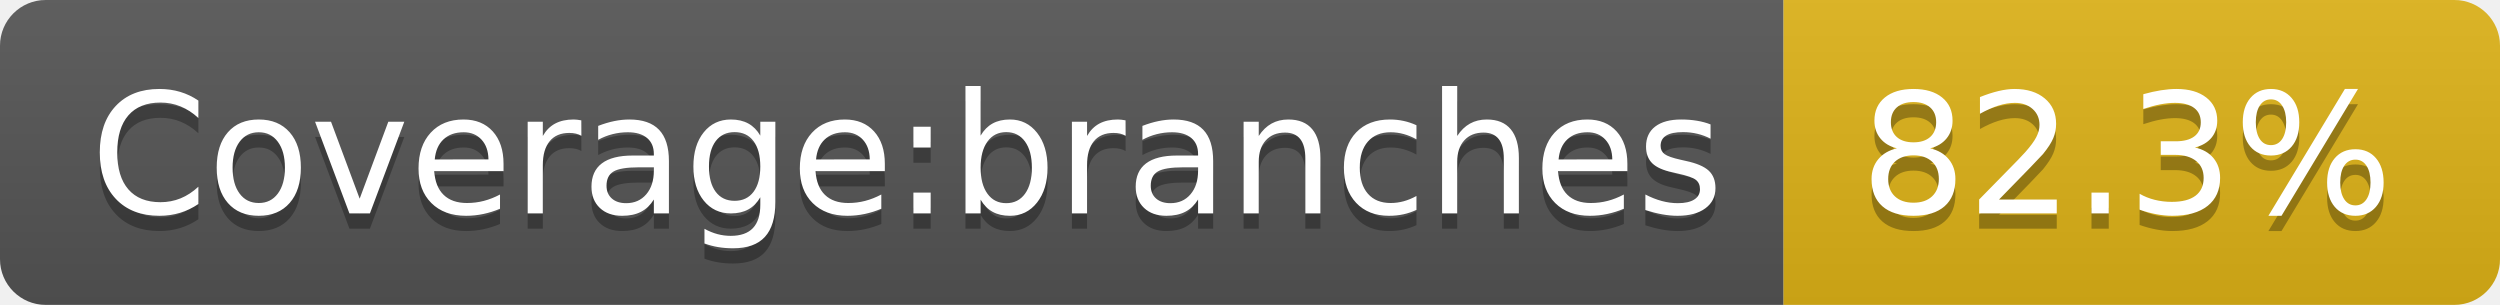
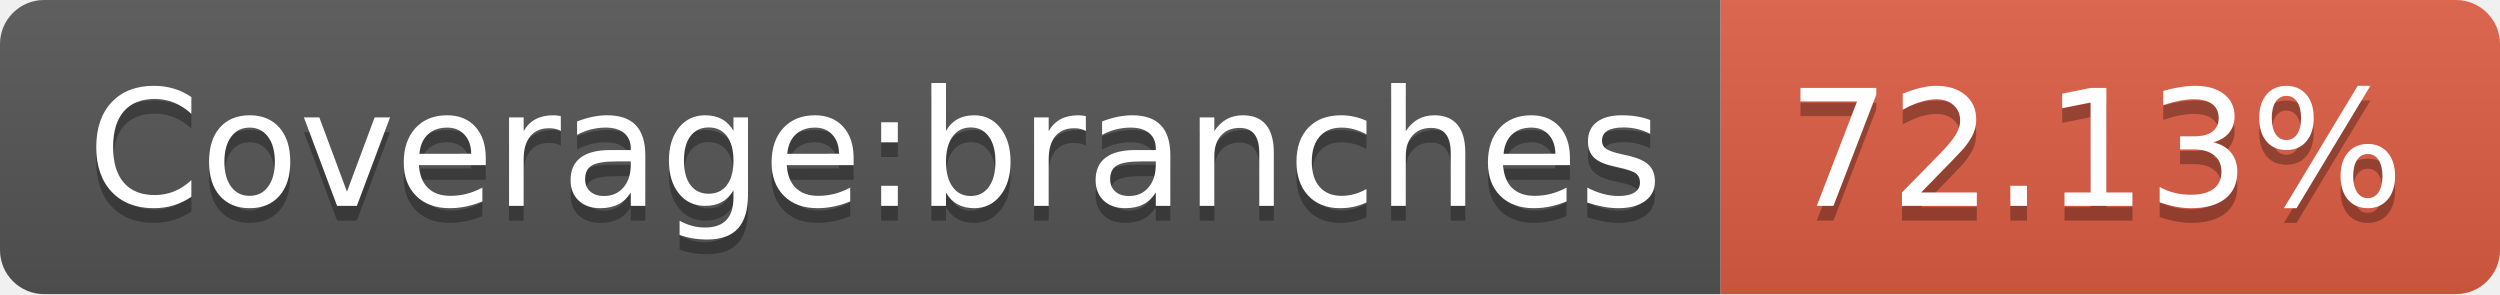
- <svg xmlns="http://www.w3.org/2000/svg" width="164" height="20" role="img" aria-label="Coverage:branches: 82.3%">
+ <svg xmlns="http://www.w3.org/2000/svg" width="170" height="20" role="img" aria-label="Coverage:branches: 72.13%">
  <linearGradient id="s" x2="0" y2="100%">
    <stop offset="0" stop-color="#bbb" stop-opacity=".1" />
    <stop offset="1" stop-opacity=".1" />
  </linearGradient>
  <clipPath id="r">
-     <rect width="164" height="20" rx="3" fill="#fff" />
+     <rect width="170" height="20" rx="3" fill="#fff" />
  </clipPath>
  <g clip-path="url(#r)">
    <rect width="117" height="20" fill="#555" />
-     <rect x="117" width="47" height="20" fill="#dfb317" />
-     <rect width="164" height="20" fill="url(#s)" />
+     <rect x="117" width="53" height="20" fill="#e05d44" />
+     <rect width="170" height="20" fill="url(#s)" />
  </g>
  <g fill="#fff" text-anchor="middle" font-family="Verdana,Geneva,DejaVu Sans,sans-serif" text-rendering="geometricPrecision" font-size="110">
    <text aria-hidden="true" x="595" y="150" fill="#010101" fill-opacity=".3" transform="scale(.1)" textLength="1070">Coverage:branches</text>
    <text x="595" y="140" transform="scale(.1)" fill="#fff" textLength="1070">Coverage:branches</text>
-     <text aria-hidden="true" x="1395" y="150" fill="#010101" fill-opacity=".3" transform="scale(.1)" textLength="370">82.3%</text>
-     <text x="1395" y="140" transform="scale(.1)" fill="#fff" textLength="370">82.3%</text>
+     <text aria-hidden="true" x="1425" y="150" fill="#010101" fill-opacity=".3" transform="scale(.1)" textLength="430">72.13%</text>
+     <text x="1425" y="140" transform="scale(.1)" fill="#fff" textLength="430">72.13%</text>
  </g>
</svg>
